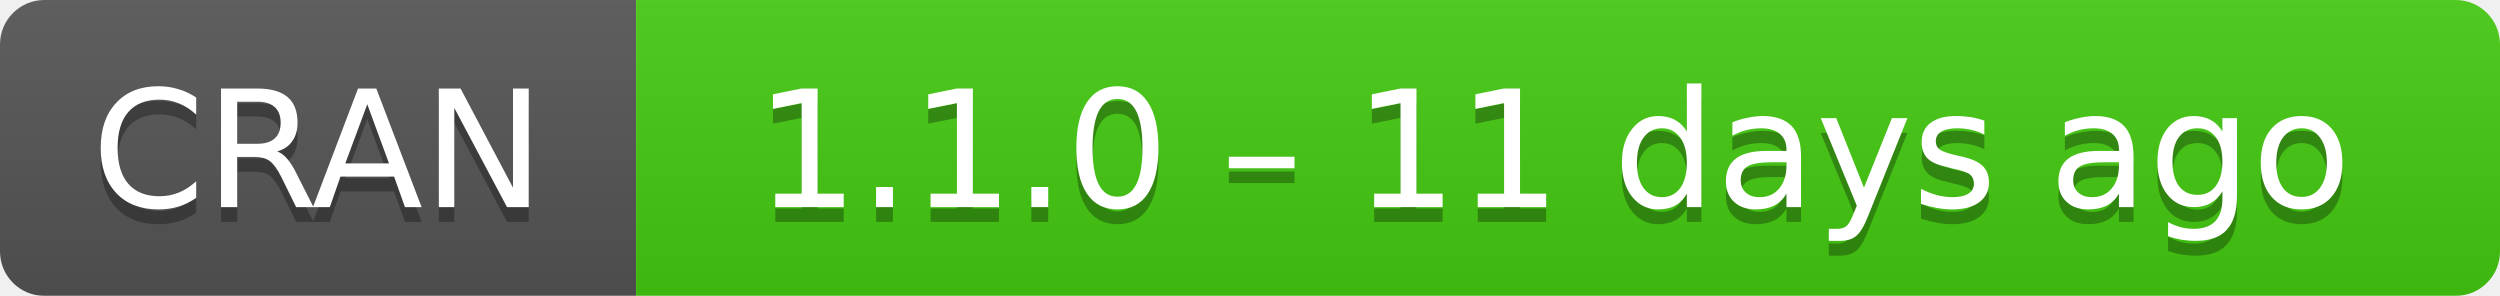
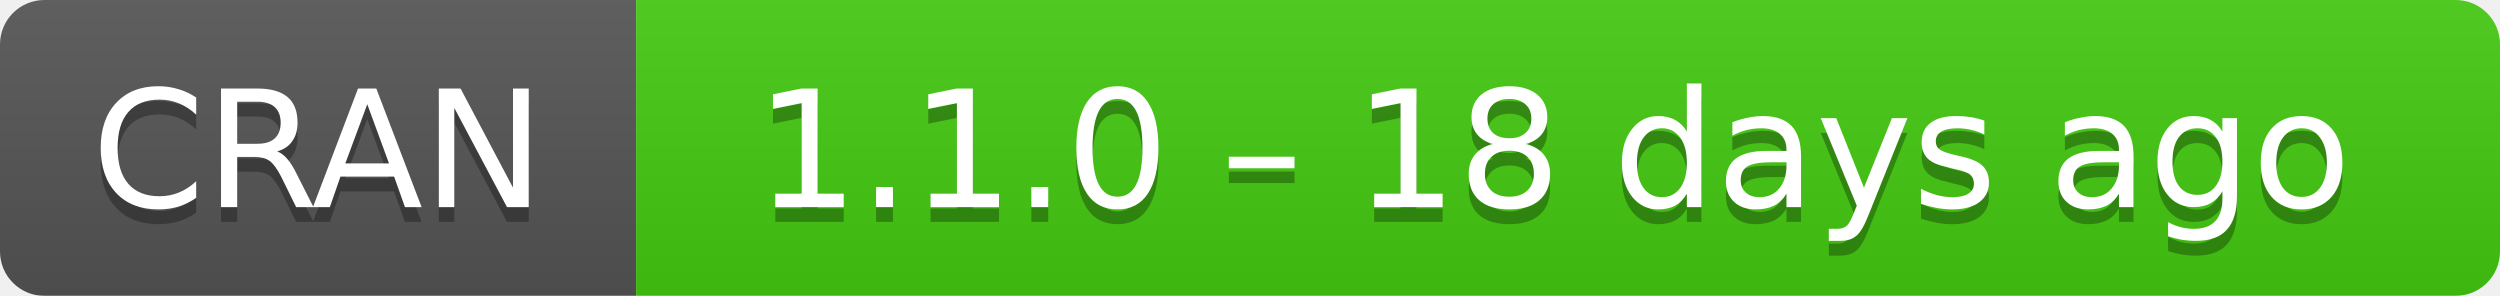
- <svg xmlns="http://www.w3.org/2000/svg" width="169" height="20" aria-label="CRAN 1.1.0 – 11 days ago">
+ <svg xmlns="http://www.w3.org/2000/svg" width="169" height="20" aria-label="CRAN 1.1.0 – 18 days ago">
  <linearGradient id="b" x2="0" y2="100%">
    <stop offset="0" stop-color="#bbb" stop-opacity=".1" />
    <stop offset="1" stop-opacity=".1" />
  </linearGradient>
  <mask id="a">
    <rect width="169" height="20" rx="3" fill="#fff" />
  </mask>
  <g mask="url(#a)">
    <path fill="#555" d="M0 0h43v20H0z" />
    <path fill="#4c1" d="M43 0h147v20H43z" />
    <path fill="url(#b)" d="M0 0h169v20H0z" />
  </g>
  <g fill="#fff" text-anchor="middle" font-family="DejaVu Sans,Verdana,Geneva,sans-serif" font-size="11">
    <text x="21.5" y="15" fill="#010101" fill-opacity=".3">
      CRAN
    </text>
    <text x="21.5" y="14">
      CRAN
    </text>
    <text x="105" y="15" fill="#010101" fill-opacity=".3">
-       1.1.0 – 11 days ago
+       1.1.0 – 18 days ago
    </text>
    <text x="105" y="14">
-       1.1.0 – 11 days ago
+       1.1.0 – 18 days ago
    </text>
  </g>
</svg>
